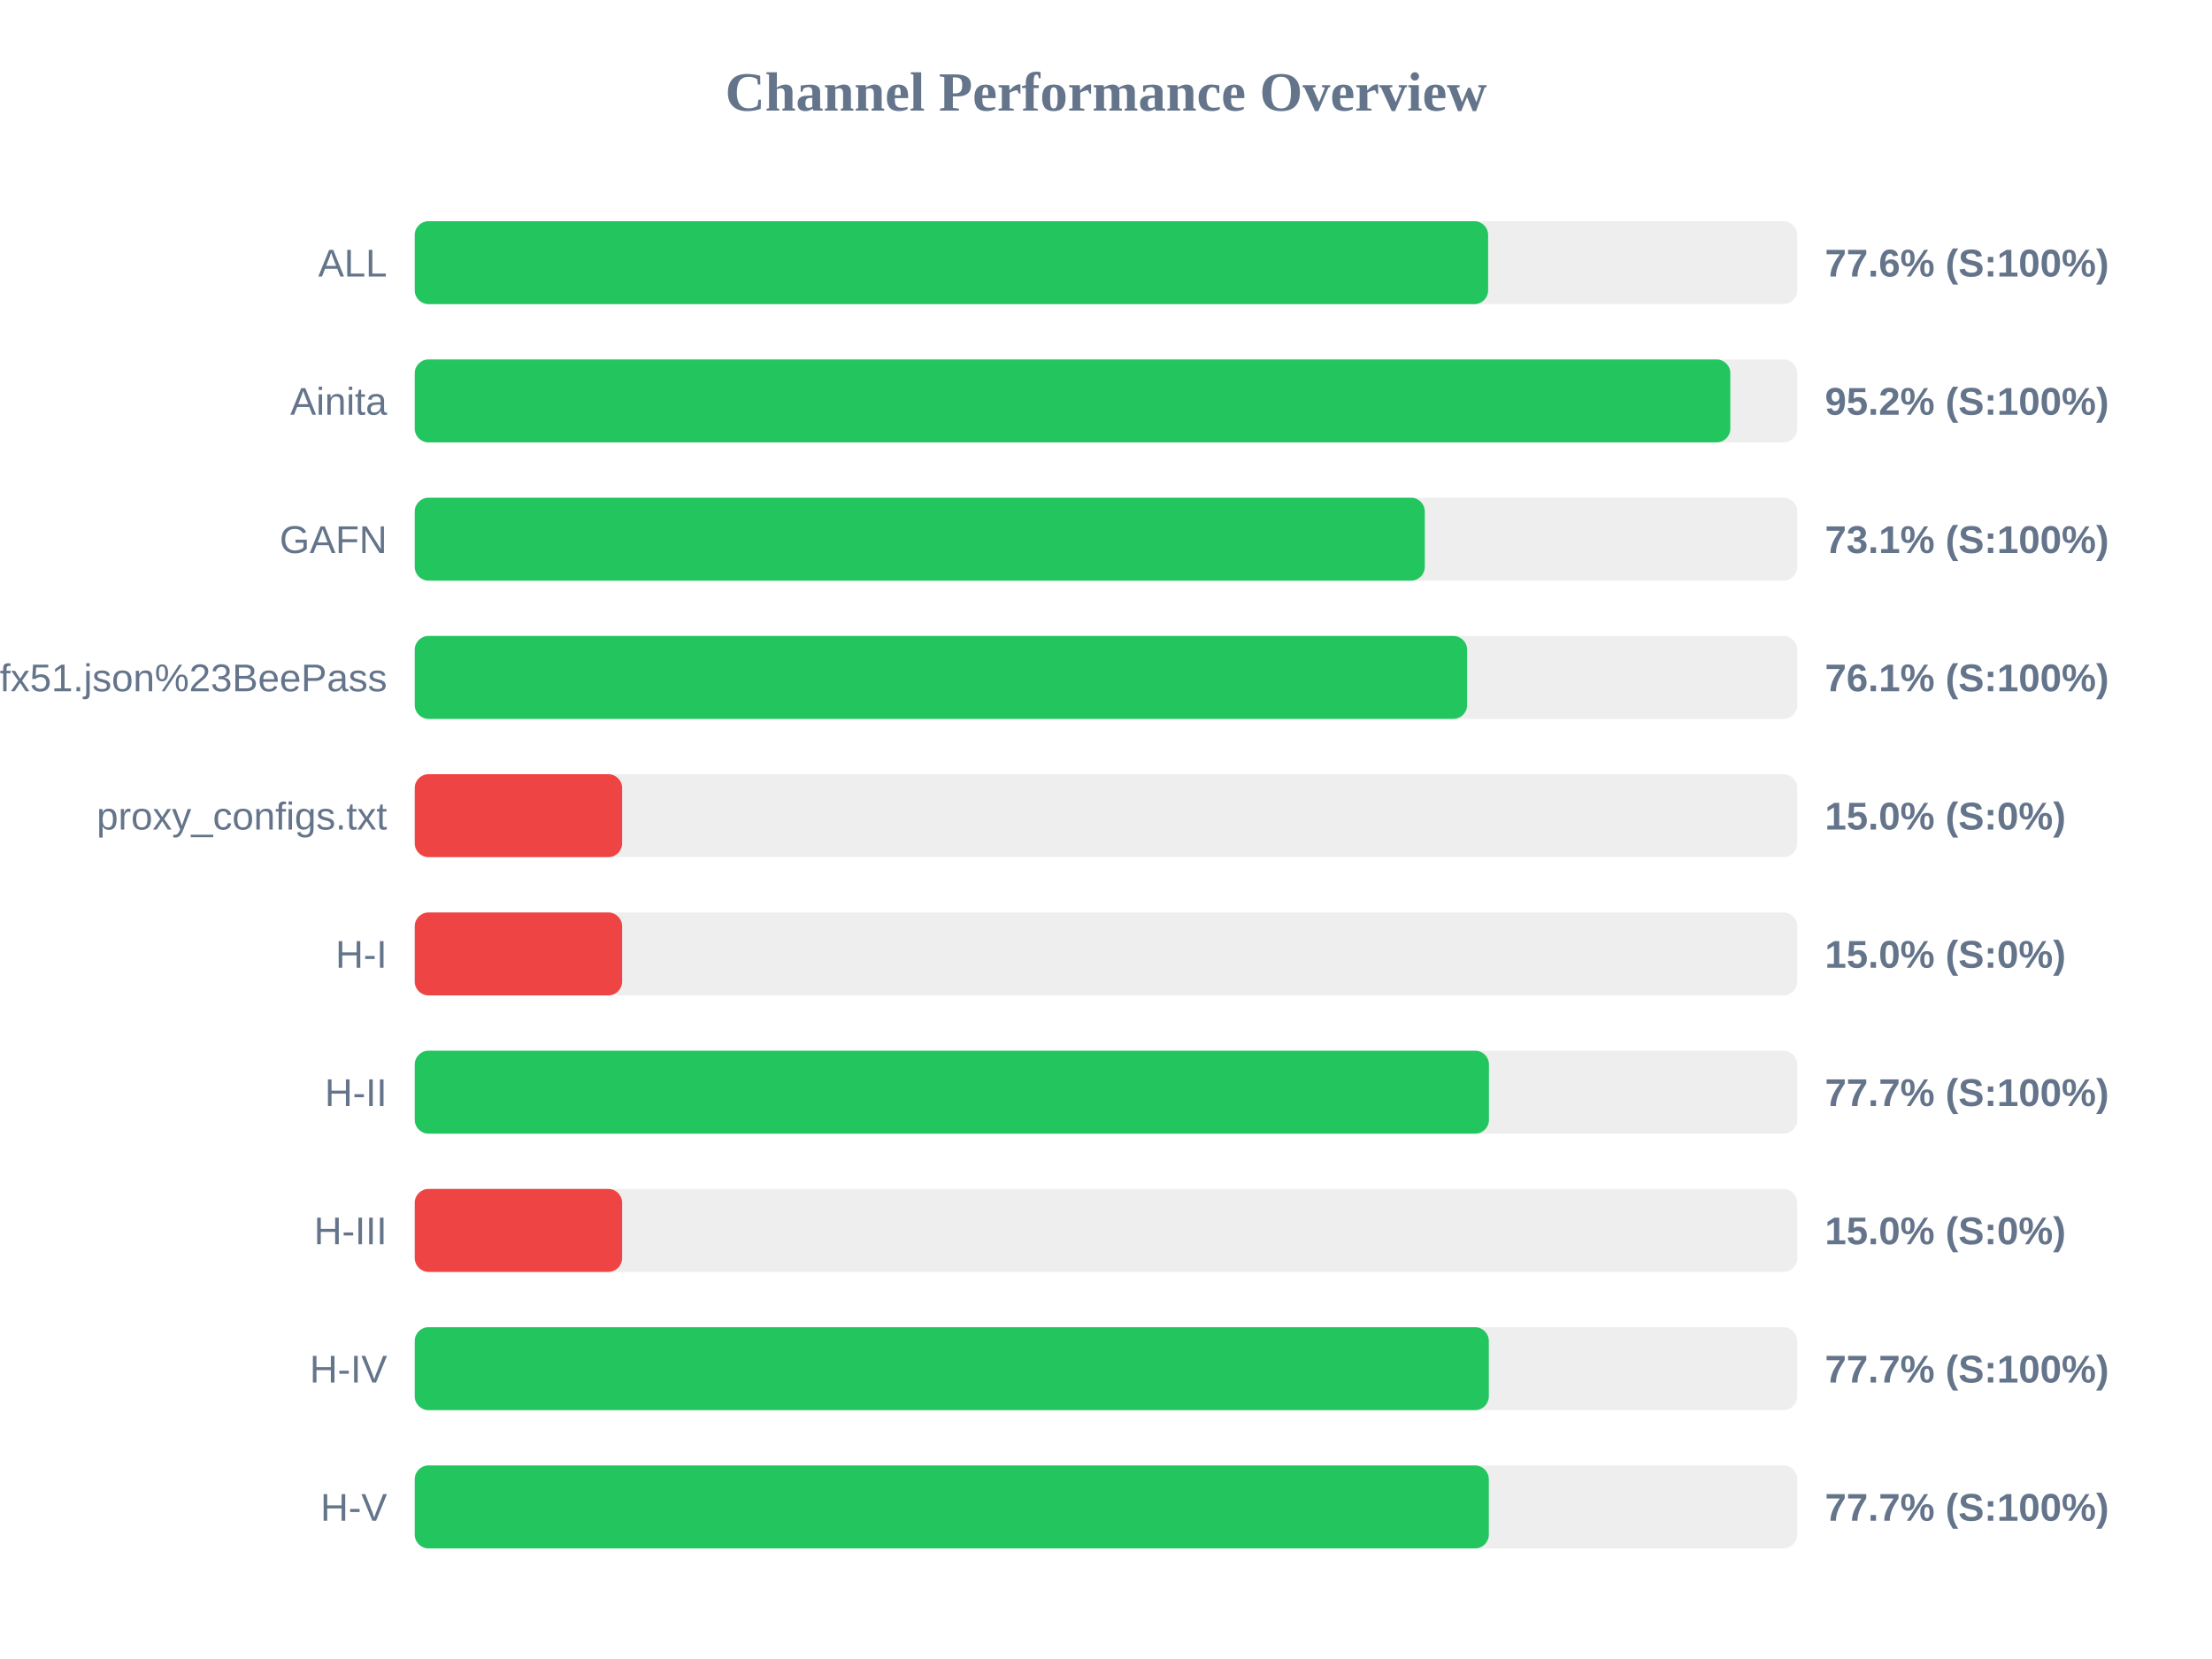
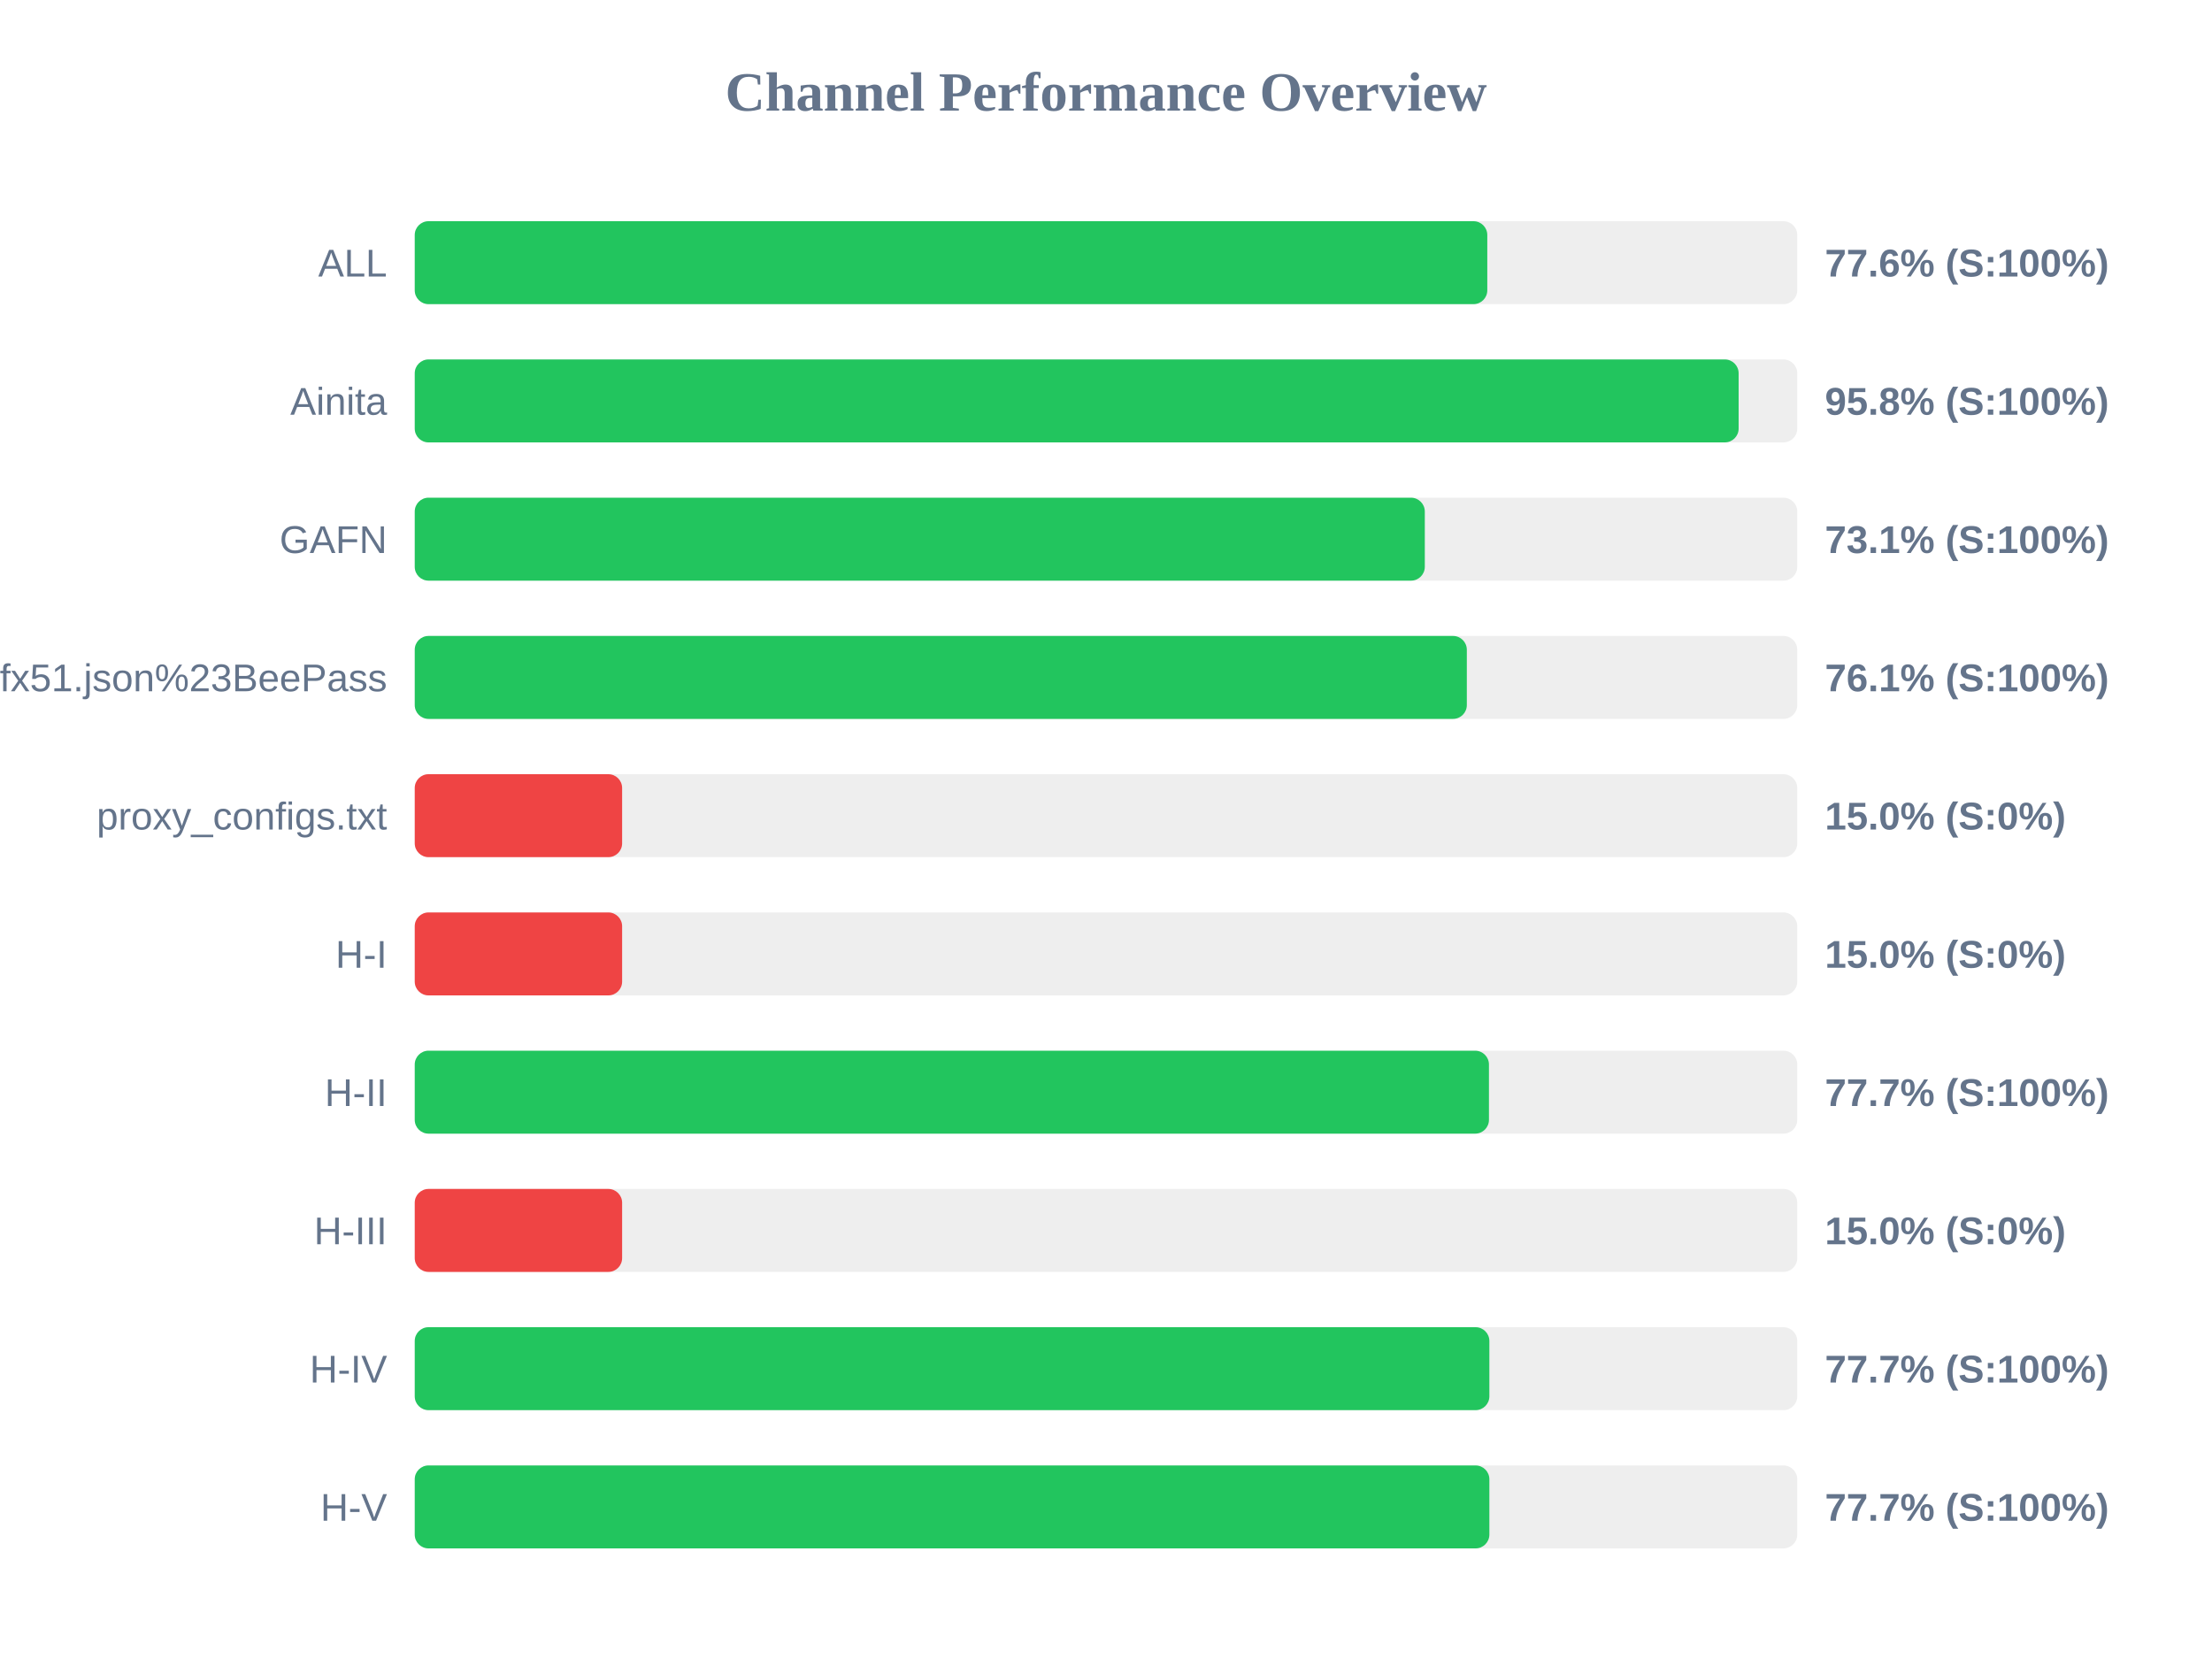
<svg xmlns="http://www.w3.org/2000/svg" width="800" height="600" version="1.1">
  <style>
        .row { font: 14px Arial; fill: #64748b; }
        .score { font: bold 14px Arial; fill: #64748b; }
    </style>
  <text x="400" y="40" text-anchor="middle" font-size="20px" font-weight="bold" fill="#64748b">Channel Performance Overview</text>
  <rect x="150" y="80" width="500" height="30" fill="#eee" rx="5" />
-   <rect x="150" y="80" width="388.2" height="30" fill="#22c55e" rx="5" />
+   <rect x="150" y="80" width="387.9" height="30" fill="#22c55e" rx="5" />
  <text x="140" y="100" text-anchor="end" class="row">ALL</text>
  <text x="660" y="100" text-anchor="start" class="score">77.6% (S:100%)</text>
  <rect x="150" y="130" width="500" height="30" fill="#eee" rx="5" />
-   <rect x="150" y="130" width="475.8" height="30" fill="#22c55e" rx="5" />
+   <rect x="150" y="130" width="478.8" height="30" fill="#22c55e" rx="5" />
  <text x="140" y="150" text-anchor="end" class="row">Ainita</text>
-   <text x="660" y="150" text-anchor="start" class="score">95.2% (S:100%)</text>
+   <text x="660" y="150" text-anchor="start" class="score">95.8% (S:100%)</text>
  <rect x="150" y="180" width="500" height="30" fill="#eee" rx="5" />
  <rect x="150" y="180" width="365.3" height="30" fill="#22c55e" rx="5" />
  <text x="140" y="200" text-anchor="end" class="row">GAFN</text>
  <text x="660" y="200" text-anchor="start" class="score">73.1% (S:100%)</text>
  <rect x="150" y="230" width="500" height="30" fill="#eee" rx="5" />
-   <rect x="150" y="230" width="380.6" height="30" fill="#22c55e" rx="5" />
+   <rect x="150" y="230" width="380.5" height="30" fill="#22c55e" rx="5" />
  <text x="140" y="250" text-anchor="end" class="row">sub?s=ssconf%3A%2F%2Fs3.amazonaws.com%2Fbeedynconprd%2Fzf38bv6oxi1nv3wfkpmxyfl8yj5fargza3foantoalu16vznl0ckxx7bgf1ufx51.json%23BeePass</text>
  <text x="660" y="250" text-anchor="start" class="score">76.1% (S:100%)</text>
  <rect x="150" y="280" width="500" height="30" fill="#eee" rx="5" />
  <rect x="150" y="280" width="75.0" height="30" fill="#ef4444" rx="5" />
  <text x="140" y="300" text-anchor="end" class="row">proxy_configs.txt</text>
  <text x="660" y="300" text-anchor="start" class="score">15.0% (S:0%)</text>
  <rect x="150" y="330" width="500" height="30" fill="#eee" rx="5" />
  <rect x="150" y="330" width="75.0" height="30" fill="#ef4444" rx="5" />
  <text x="140" y="350" text-anchor="end" class="row">H-I</text>
  <text x="660" y="350" text-anchor="start" class="score">15.0% (S:0%)</text>
  <rect x="150" y="380" width="500" height="30" fill="#eee" rx="5" />
  <rect x="150" y="380" width="388.5" height="30" fill="#22c55e" rx="5" />
  <text x="140" y="400" text-anchor="end" class="row">H-II</text>
  <text x="660" y="400" text-anchor="start" class="score">77.7% (S:100%)</text>
  <rect x="150" y="430" width="500" height="30" fill="#eee" rx="5" />
  <rect x="150" y="430" width="75.0" height="30" fill="#ef4444" rx="5" />
  <text x="140" y="450" text-anchor="end" class="row">H-III</text>
  <text x="660" y="450" text-anchor="start" class="score">15.0% (S:0%)</text>
  <rect x="150" y="480" width="500" height="30" fill="#eee" rx="5" />
-   <rect x="150" y="480" width="388.45" height="30" fill="#22c55e" rx="5" />
+   <rect x="150" y="480" width="388.65" height="30" fill="#22c55e" rx="5" />
  <text x="140" y="500" text-anchor="end" class="row">H-IV</text>
  <text x="660" y="500" text-anchor="start" class="score">77.7% (S:100%)</text>
  <rect x="150" y="530" width="500" height="30" fill="#eee" rx="5" />
-   <rect x="150" y="530" width="388.45" height="30" fill="#22c55e" rx="5" />
+   <rect x="150" y="530" width="388.65" height="30" fill="#22c55e" rx="5" />
  <text x="140" y="550" text-anchor="end" class="row">H-V</text>
  <text x="660" y="550" text-anchor="start" class="score">77.7% (S:100%)</text>
</svg>
